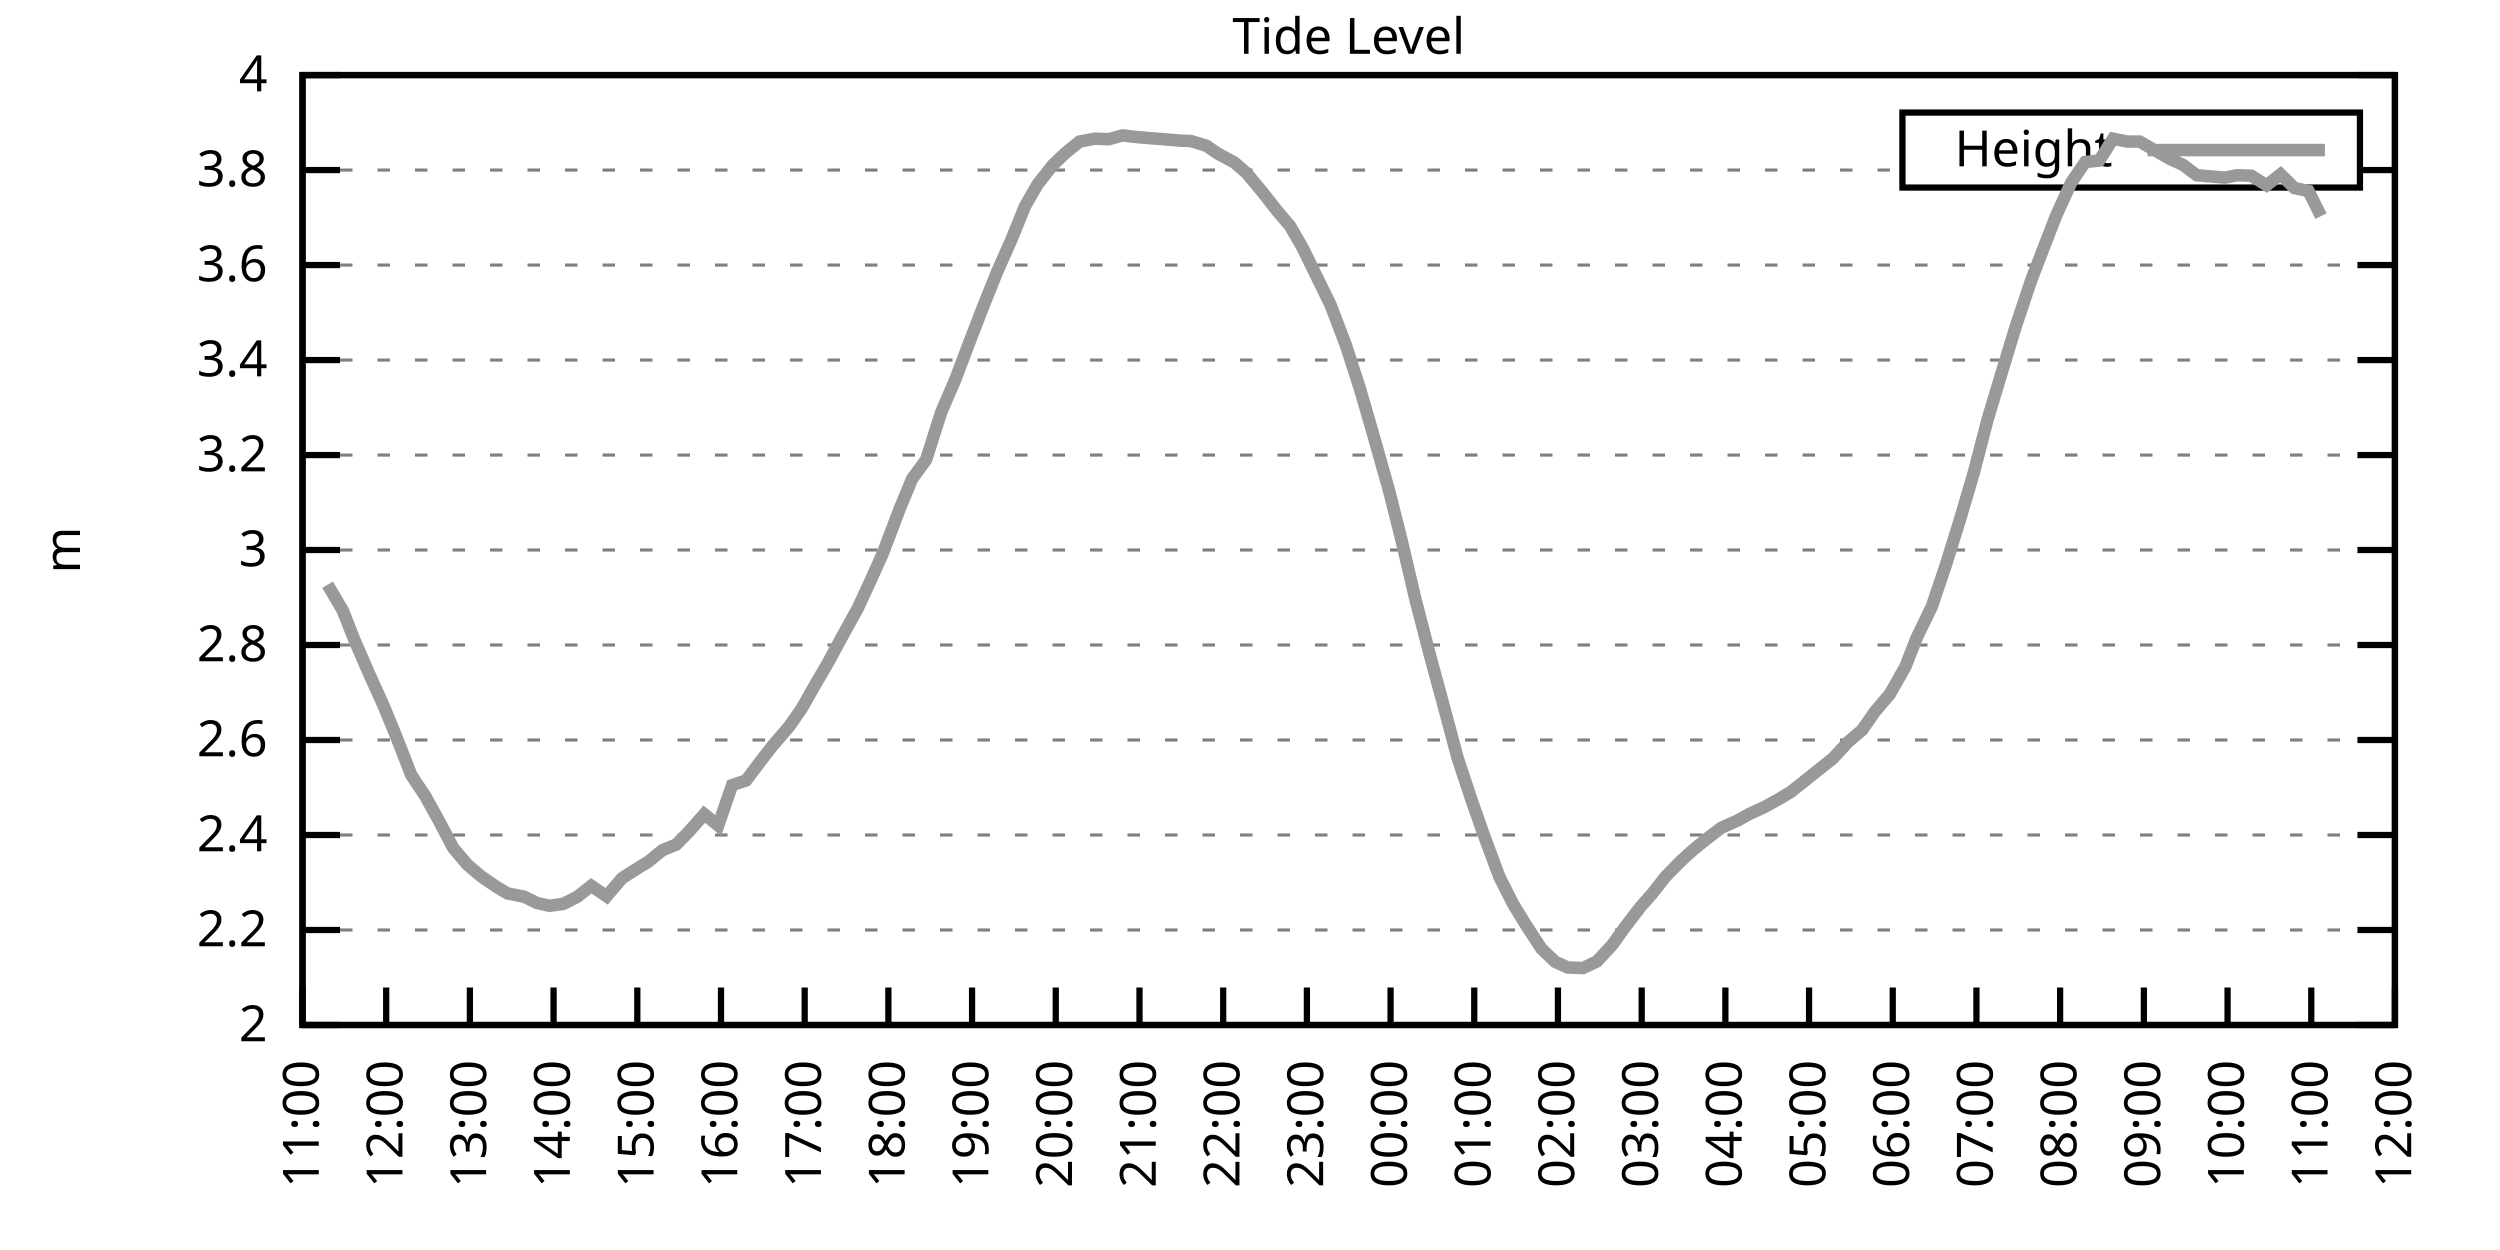
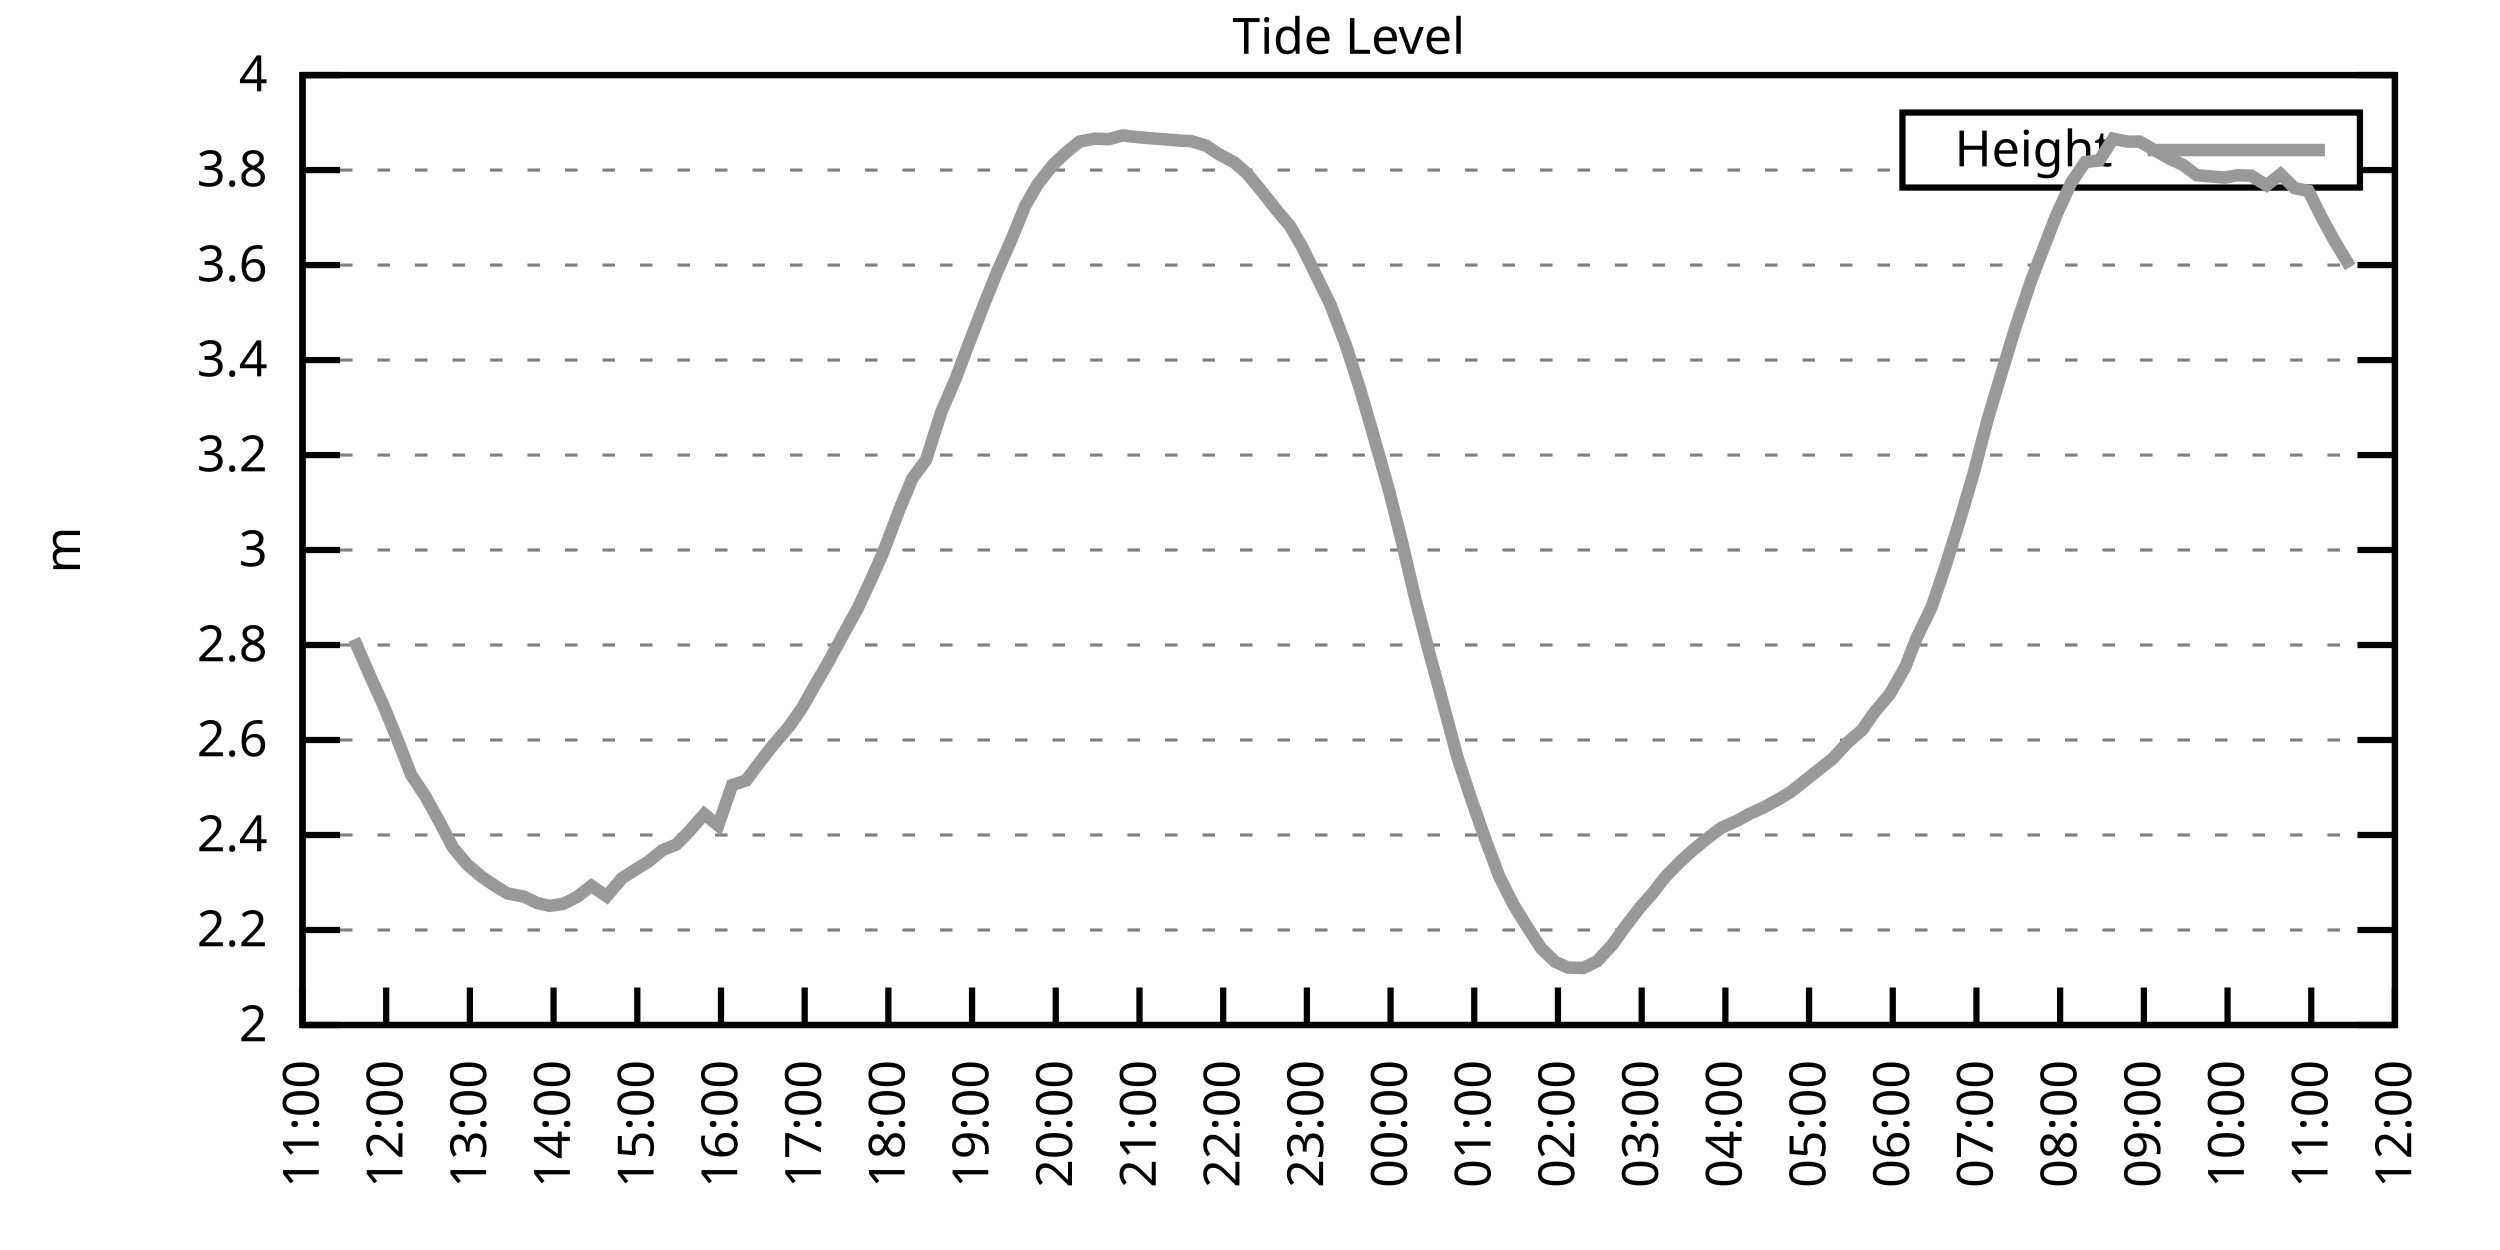
<svg xmlns="http://www.w3.org/2000/svg" xmlns:xlink="http://www.w3.org/1999/xlink" width="400" height="200" viewBox="0 0 400 200">
  <g id="gnuplot_canvas">
    <rect x="0" y="0" width="400" height="200" fill="none" />
    <defs>
      <circle id="gpDot" r="0.5" stroke-width="0.5" stroke="currentColor" />
      <path id="gpPt0" stroke-width="0.333" stroke="currentColor" d="M-1,0 h2 M0,-1 v2" />
      <path id="gpPt1" stroke-width="0.333" stroke="currentColor" d="M-1,-1 L1,1 M1,-1 L-1,1" />
      <path id="gpPt2" stroke-width="0.333" stroke="currentColor" d="M-1,0 L1,0 M0,-1 L0,1 M-1,-1 L1,1 M-1,1 L1,-1" />
      <rect id="gpPt3" stroke-width="0.333" stroke="currentColor" x="-1" y="-1" width="2" height="2" />
      <rect id="gpPt4" stroke-width="0.333" stroke="currentColor" fill="currentColor" x="-1" y="-1" width="2" height="2" />
      <circle id="gpPt5" stroke-width="0.333" stroke="currentColor" cx="0" cy="0" r="1" />
      <use xlink:href="#gpPt5" id="gpPt6" fill="currentColor" stroke="none" />
      <path id="gpPt7" stroke-width="0.333" stroke="currentColor" d="M0,-1.33 L-1.33,0.67 L1.33,0.67 z" />
      <use xlink:href="#gpPt7" id="gpPt8" fill="currentColor" stroke="none" />
      <use xlink:href="#gpPt7" id="gpPt9" stroke="currentColor" transform="rotate(180)" />
      <use xlink:href="#gpPt9" id="gpPt10" fill="currentColor" stroke="none" />
      <use xlink:href="#gpPt3" id="gpPt11" stroke="currentColor" transform="rotate(45)" />
      <use xlink:href="#gpPt11" id="gpPt12" fill="currentColor" stroke="none" />
      <path id="gpPt13" stroke-width="0.333" stroke="currentColor" d="M0,1.330 L1.265,0.411 L0.782,-1.067 L-0.782,-1.076 L-1.265,0.411 z" />
      <use xlink:href="#gpPt13" id="gpPt14" fill="currentColor" stroke="none" />
      <filter id="textbox" filterUnits="objectBoundingBox" x="0" y="0" height="1" width="1">
        <feFlood flood-color="white" flood-opacity="1" result="bgnd" />
        <feComposite in="SourceGraphic" in2="bgnd" operator="atop" />
      </filter>
      <filter id="greybox" filterUnits="objectBoundingBox" x="0" y="0" height="1" width="1">
        <feFlood flood-color="lightgrey" flood-opacity="1" result="grey" />
        <feComposite in="SourceGraphic" in2="grey" operator="atop" />
      </filter>
    </defs>
    <g fill="none" color="white" stroke="currentColor" stroke-width="1.00" stroke-linecap="butt" stroke-linejoin="miter">
</g>
    <g fill="none" color="black" stroke="currentColor" stroke-width="1.00" stroke-linecap="butt" stroke-linejoin="miter">
      <g stroke="none" shape-rendering="crispEdges">
        <polygon fill="rgb(255, 255, 255)" points="48.40,164.00 383.18,164.00 383.18,12.02 48.40,12.02 " />
      </g>
    </g>
    <g fill="none" color="black" stroke="currentColor" stroke-width="1.00" stroke-linecap="butt" stroke-linejoin="miter">
</g>
    <g fill="none" color="black" stroke="black" stroke-width="0.50" stroke-linecap="butt" stroke-linejoin="miter">
</g>
    <g fill="none" color="gray" stroke="currentColor" stroke-width="0.50" stroke-linecap="butt" stroke-linejoin="miter">
      <path stroke="gray" stroke-dasharray="2,4" class="gridline" d="M48.40,164.00 L383.19,164.00  " />
    </g>
    <g fill="none" color="gray" stroke="gray" stroke-width="1.00" stroke-linecap="butt" stroke-linejoin="miter">
</g>
    <g fill="none" color="black" stroke="currentColor" stroke-width="1.00" stroke-linecap="butt" stroke-linejoin="miter">
      <path stroke="black" d="M48.40,164.00 L54.40,164.00 M383.19,164.00 L377.19,164.00  " />
      <g transform="translate(42.80,166.60)" stroke="none" fill="black" font-family="Sans" font-size="8.00" text-anchor="end">
        <text>
          <tspan font-family="Sans"> 2</tspan>
        </text>
      </g>
    </g>
    <g fill="none" color="black" stroke="currentColor" stroke-width="1.00" stroke-linecap="butt" stroke-linejoin="miter">
</g>
    <g fill="none" color="black" stroke="black" stroke-width="0.50" stroke-linecap="butt" stroke-linejoin="miter">
</g>
    <g fill="none" color="gray" stroke="currentColor" stroke-width="0.50" stroke-linecap="butt" stroke-linejoin="miter">
      <path stroke="gray" stroke-dasharray="2,4" class="gridline" d="M48.40,148.80 L383.19,148.80  " />
    </g>
    <g fill="none" color="gray" stroke="gray" stroke-width="1.00" stroke-linecap="butt" stroke-linejoin="miter">
</g>
    <g fill="none" color="black" stroke="currentColor" stroke-width="1.00" stroke-linecap="butt" stroke-linejoin="miter">
      <path stroke="black" d="M48.40,148.80 L54.40,148.80 M383.19,148.80 L377.19,148.80  " />
      <g transform="translate(42.80,151.40)" stroke="none" fill="black" font-family="Sans" font-size="8.00" text-anchor="end">
        <text>
          <tspan font-family="Sans"> 2.2</tspan>
        </text>
      </g>
    </g>
    <g fill="none" color="black" stroke="currentColor" stroke-width="1.00" stroke-linecap="butt" stroke-linejoin="miter">
</g>
    <g fill="none" color="black" stroke="black" stroke-width="0.50" stroke-linecap="butt" stroke-linejoin="miter">
</g>
    <g fill="none" color="gray" stroke="currentColor" stroke-width="0.50" stroke-linecap="butt" stroke-linejoin="miter">
      <path stroke="gray" stroke-dasharray="2,4" class="gridline" d="M48.40,133.60 L383.19,133.60  " />
    </g>
    <g fill="none" color="gray" stroke="gray" stroke-width="1.00" stroke-linecap="butt" stroke-linejoin="miter">
</g>
    <g fill="none" color="black" stroke="currentColor" stroke-width="1.00" stroke-linecap="butt" stroke-linejoin="miter">
      <path stroke="black" d="M48.40,133.60 L54.40,133.60 M383.19,133.60 L377.19,133.60  " />
      <g transform="translate(42.80,136.20)" stroke="none" fill="black" font-family="Sans" font-size="8.00" text-anchor="end">
        <text>
          <tspan font-family="Sans"> 2.4</tspan>
        </text>
      </g>
    </g>
    <g fill="none" color="black" stroke="currentColor" stroke-width="1.00" stroke-linecap="butt" stroke-linejoin="miter">
</g>
    <g fill="none" color="black" stroke="black" stroke-width="0.50" stroke-linecap="butt" stroke-linejoin="miter">
</g>
    <g fill="none" color="gray" stroke="currentColor" stroke-width="0.50" stroke-linecap="butt" stroke-linejoin="miter">
      <path stroke="gray" stroke-dasharray="2,4" class="gridline" d="M48.40,118.40 L383.19,118.40  " />
    </g>
    <g fill="none" color="gray" stroke="gray" stroke-width="1.00" stroke-linecap="butt" stroke-linejoin="miter">
</g>
    <g fill="none" color="black" stroke="currentColor" stroke-width="1.00" stroke-linecap="butt" stroke-linejoin="miter">
      <path stroke="black" d="M48.40,118.40 L54.40,118.40 M383.19,118.40 L377.19,118.40  " />
      <g transform="translate(42.80,121.00)" stroke="none" fill="black" font-family="Sans" font-size="8.00" text-anchor="end">
        <text>
          <tspan font-family="Sans"> 2.6</tspan>
        </text>
      </g>
    </g>
    <g fill="none" color="black" stroke="currentColor" stroke-width="1.00" stroke-linecap="butt" stroke-linejoin="miter">
</g>
    <g fill="none" color="black" stroke="black" stroke-width="0.50" stroke-linecap="butt" stroke-linejoin="miter">
</g>
    <g fill="none" color="gray" stroke="currentColor" stroke-width="0.50" stroke-linecap="butt" stroke-linejoin="miter">
      <path stroke="gray" stroke-dasharray="2,4" class="gridline" d="M48.40,103.20 L383.19,103.20  " />
    </g>
    <g fill="none" color="gray" stroke="gray" stroke-width="1.00" stroke-linecap="butt" stroke-linejoin="miter">
</g>
    <g fill="none" color="black" stroke="currentColor" stroke-width="1.00" stroke-linecap="butt" stroke-linejoin="miter">
      <path stroke="black" d="M48.40,103.20 L54.40,103.20 M383.19,103.20 L377.19,103.20  " />
      <g transform="translate(42.80,105.80)" stroke="none" fill="black" font-family="Sans" font-size="8.00" text-anchor="end">
        <text>
          <tspan font-family="Sans"> 2.8</tspan>
        </text>
      </g>
    </g>
    <g fill="none" color="black" stroke="currentColor" stroke-width="1.00" stroke-linecap="butt" stroke-linejoin="miter">
</g>
    <g fill="none" color="black" stroke="black" stroke-width="0.50" stroke-linecap="butt" stroke-linejoin="miter">
</g>
    <g fill="none" color="gray" stroke="currentColor" stroke-width="0.50" stroke-linecap="butt" stroke-linejoin="miter">
      <path stroke="gray" stroke-dasharray="2,4" class="gridline" d="M48.40,88.00 L383.19,88.00  " />
    </g>
    <g fill="none" color="gray" stroke="gray" stroke-width="1.00" stroke-linecap="butt" stroke-linejoin="miter">
</g>
    <g fill="none" color="black" stroke="currentColor" stroke-width="1.00" stroke-linecap="butt" stroke-linejoin="miter">
      <path stroke="black" d="M48.40,88.00 L54.40,88.00 M383.19,88.00 L377.19,88.00  " />
      <g transform="translate(42.80,90.60)" stroke="none" fill="black" font-family="Sans" font-size="8.00" text-anchor="end">
        <text>
          <tspan font-family="Sans"> 3</tspan>
        </text>
      </g>
    </g>
    <g fill="none" color="black" stroke="currentColor" stroke-width="1.00" stroke-linecap="butt" stroke-linejoin="miter">
</g>
    <g fill="none" color="black" stroke="black" stroke-width="0.50" stroke-linecap="butt" stroke-linejoin="miter">
</g>
    <g fill="none" color="gray" stroke="currentColor" stroke-width="0.50" stroke-linecap="butt" stroke-linejoin="miter">
      <path stroke="gray" stroke-dasharray="2,4" class="gridline" d="M48.40,72.81 L383.19,72.81  " />
    </g>
    <g fill="none" color="gray" stroke="gray" stroke-width="1.00" stroke-linecap="butt" stroke-linejoin="miter">
</g>
    <g fill="none" color="black" stroke="currentColor" stroke-width="1.00" stroke-linecap="butt" stroke-linejoin="miter">
      <path stroke="black" d="M48.40,72.81 L54.40,72.81 M383.19,72.81 L377.19,72.81  " />
      <g transform="translate(42.80,75.41)" stroke="none" fill="black" font-family="Sans" font-size="8.00" text-anchor="end">
        <text>
          <tspan font-family="Sans"> 3.2</tspan>
        </text>
      </g>
    </g>
    <g fill="none" color="black" stroke="currentColor" stroke-width="1.00" stroke-linecap="butt" stroke-linejoin="miter">
</g>
    <g fill="none" color="black" stroke="black" stroke-width="0.50" stroke-linecap="butt" stroke-linejoin="miter">
</g>
    <g fill="none" color="gray" stroke="currentColor" stroke-width="0.50" stroke-linecap="butt" stroke-linejoin="miter">
      <path stroke="gray" stroke-dasharray="2,4" class="gridline" d="M48.40,57.61 L383.19,57.61  " />
    </g>
    <g fill="none" color="gray" stroke="gray" stroke-width="1.00" stroke-linecap="butt" stroke-linejoin="miter">
</g>
    <g fill="none" color="black" stroke="currentColor" stroke-width="1.00" stroke-linecap="butt" stroke-linejoin="miter">
      <path stroke="black" d="M48.40,57.61 L54.40,57.61 M383.19,57.61 L377.19,57.61  " />
      <g transform="translate(42.80,60.21)" stroke="none" fill="black" font-family="Sans" font-size="8.00" text-anchor="end">
        <text>
          <tspan font-family="Sans"> 3.4</tspan>
        </text>
      </g>
    </g>
    <g fill="none" color="black" stroke="currentColor" stroke-width="1.00" stroke-linecap="butt" stroke-linejoin="miter">
</g>
    <g fill="none" color="black" stroke="black" stroke-width="0.50" stroke-linecap="butt" stroke-linejoin="miter">
</g>
    <g fill="none" color="gray" stroke="currentColor" stroke-width="0.50" stroke-linecap="butt" stroke-linejoin="miter">
      <path stroke="gray" stroke-dasharray="2,4" class="gridline" d="M48.40,42.41 L383.19,42.41  " />
    </g>
    <g fill="none" color="gray" stroke="gray" stroke-width="1.00" stroke-linecap="butt" stroke-linejoin="miter">
</g>
    <g fill="none" color="black" stroke="currentColor" stroke-width="1.00" stroke-linecap="butt" stroke-linejoin="miter">
      <path stroke="black" d="M48.40,42.41 L54.40,42.41 M383.19,42.41 L377.19,42.41  " />
      <g transform="translate(42.80,45.01)" stroke="none" fill="black" font-family="Sans" font-size="8.00" text-anchor="end">
        <text>
          <tspan font-family="Sans"> 3.6</tspan>
        </text>
      </g>
    </g>
    <g fill="none" color="black" stroke="currentColor" stroke-width="1.00" stroke-linecap="butt" stroke-linejoin="miter">
</g>
    <g fill="none" color="black" stroke="black" stroke-width="0.50" stroke-linecap="butt" stroke-linejoin="miter">
</g>
    <g fill="none" color="gray" stroke="currentColor" stroke-width="0.50" stroke-linecap="butt" stroke-linejoin="miter">
      <path stroke="gray" stroke-dasharray="2,4" class="gridline" d="M48.40,27.21 L304.39,27.21 M377.59,27.21 L383.19,27.21  " />
    </g>
    <g fill="none" color="gray" stroke="gray" stroke-width="1.00" stroke-linecap="butt" stroke-linejoin="miter">
</g>
    <g fill="none" color="black" stroke="currentColor" stroke-width="1.00" stroke-linecap="butt" stroke-linejoin="miter">
      <path stroke="black" d="M48.40,27.21 L54.40,27.21 M383.19,27.21 L377.19,27.21  " />
      <g transform="translate(42.80,29.81)" stroke="none" fill="black" font-family="Sans" font-size="8.00" text-anchor="end">
        <text>
          <tspan font-family="Sans"> 3.8</tspan>
        </text>
      </g>
    </g>
    <g fill="none" color="black" stroke="currentColor" stroke-width="1.00" stroke-linecap="butt" stroke-linejoin="miter">
</g>
    <g fill="none" color="black" stroke="black" stroke-width="0.50" stroke-linecap="butt" stroke-linejoin="miter">
</g>
    <g fill="none" color="gray" stroke="currentColor" stroke-width="0.50" stroke-linecap="butt" stroke-linejoin="miter">
      <path stroke="gray" stroke-dasharray="2,4" class="gridline" d="M48.40,12.01 L383.19,12.01  " />
    </g>
    <g fill="none" color="gray" stroke="gray" stroke-width="1.00" stroke-linecap="butt" stroke-linejoin="miter">
</g>
    <g fill="none" color="black" stroke="currentColor" stroke-width="1.00" stroke-linecap="butt" stroke-linejoin="miter">
      <path stroke="black" d="M48.40,12.01 L54.40,12.01 M383.19,12.01 L377.19,12.01  " />
      <g transform="translate(42.80,14.61)" stroke="none" fill="black" font-family="Sans" font-size="8.00" text-anchor="end">
        <text>
          <tspan font-family="Sans"> 4</tspan>
        </text>
      </g>
    </g>
    <g fill="none" color="black" stroke="currentColor" stroke-width="1.00" stroke-linecap="butt" stroke-linejoin="miter">
      <path stroke="black" d="M48.40,164.00 L48.40,158.00  " />
      <g transform="translate(51.00,169.60) rotate(270.00)" stroke="none" fill="black" font-family="Sans" font-size="8.00" text-anchor="end">
        <text>
          <tspan font-family="Sans">11:00</tspan>
        </text>
      </g>
    </g>
    <g fill="none" color="black" stroke="currentColor" stroke-width="1.00" stroke-linecap="butt" stroke-linejoin="miter">
      <path stroke="black" d="M61.79,164.00 L61.79,158.00  " />
      <g transform="translate(64.39,169.60) rotate(270.00)" stroke="none" fill="black" font-family="Sans" font-size="8.00" text-anchor="end">
        <text>
          <tspan font-family="Sans">12:00</tspan>
        </text>
      </g>
    </g>
    <g fill="none" color="black" stroke="currentColor" stroke-width="1.00" stroke-linecap="butt" stroke-linejoin="miter">
      <path stroke="black" d="M75.18,164.00 L75.18,158.00  " />
      <g transform="translate(77.78,169.60) rotate(270.00)" stroke="none" fill="black" font-family="Sans" font-size="8.00" text-anchor="end">
        <text>
          <tspan font-family="Sans">13:00</tspan>
        </text>
      </g>
    </g>
    <g fill="none" color="black" stroke="currentColor" stroke-width="1.00" stroke-linecap="butt" stroke-linejoin="miter">
      <path stroke="black" d="M88.57,164.00 L88.57,158.00  " />
      <g transform="translate(91.17,169.60) rotate(270.00)" stroke="none" fill="black" font-family="Sans" font-size="8.00" text-anchor="end">
        <text>
          <tspan font-family="Sans">14:00</tspan>
        </text>
      </g>
    </g>
    <g fill="none" color="black" stroke="currentColor" stroke-width="1.00" stroke-linecap="butt" stroke-linejoin="miter">
      <path stroke="black" d="M101.97,164.00 L101.97,158.00  " />
      <g transform="translate(104.57,169.60) rotate(270.00)" stroke="none" fill="black" font-family="Sans" font-size="8.00" text-anchor="end">
        <text>
          <tspan font-family="Sans">15:00</tspan>
        </text>
      </g>
    </g>
    <g fill="none" color="black" stroke="currentColor" stroke-width="1.00" stroke-linecap="butt" stroke-linejoin="miter">
      <path stroke="black" d="M115.36,164.00 L115.36,158.00  " />
      <g transform="translate(117.96,169.60) rotate(270.00)" stroke="none" fill="black" font-family="Sans" font-size="8.00" text-anchor="end">
        <text>
          <tspan font-family="Sans">16:00</tspan>
        </text>
      </g>
    </g>
    <g fill="none" color="black" stroke="currentColor" stroke-width="1.00" stroke-linecap="butt" stroke-linejoin="miter">
      <path stroke="black" d="M128.75,164.00 L128.75,158.00  " />
      <g transform="translate(131.35,169.60) rotate(270.00)" stroke="none" fill="black" font-family="Sans" font-size="8.00" text-anchor="end">
        <text>
          <tspan font-family="Sans">17:00</tspan>
        </text>
      </g>
    </g>
    <g fill="none" color="black" stroke="currentColor" stroke-width="1.00" stroke-linecap="butt" stroke-linejoin="miter">
      <path stroke="black" d="M142.14,164.00 L142.14,158.00  " />
      <g transform="translate(144.74,169.60) rotate(270.00)" stroke="none" fill="black" font-family="Sans" font-size="8.00" text-anchor="end">
        <text>
          <tspan font-family="Sans">18:00</tspan>
        </text>
      </g>
    </g>
    <g fill="none" color="black" stroke="currentColor" stroke-width="1.00" stroke-linecap="butt" stroke-linejoin="miter">
      <path stroke="black" d="M155.53,164.00 L155.53,158.00  " />
      <g transform="translate(158.13,169.60) rotate(270.00)" stroke="none" fill="black" font-family="Sans" font-size="8.00" text-anchor="end">
        <text>
          <tspan font-family="Sans">19:00</tspan>
        </text>
      </g>
    </g>
    <g fill="none" color="black" stroke="currentColor" stroke-width="1.00" stroke-linecap="butt" stroke-linejoin="miter">
      <path stroke="black" d="M168.92,164.00 L168.92,158.00  " />
      <g transform="translate(171.52,169.60) rotate(270.00)" stroke="none" fill="black" font-family="Sans" font-size="8.00" text-anchor="end">
        <text>
          <tspan font-family="Sans">20:00</tspan>
        </text>
      </g>
    </g>
    <g fill="none" color="black" stroke="currentColor" stroke-width="1.00" stroke-linecap="butt" stroke-linejoin="miter">
      <path stroke="black" d="M182.32,164.00 L182.32,158.00  " />
      <g transform="translate(184.92,169.60) rotate(270.00)" stroke="none" fill="black" font-family="Sans" font-size="8.00" text-anchor="end">
        <text>
          <tspan font-family="Sans">21:00</tspan>
        </text>
      </g>
    </g>
    <g fill="none" color="black" stroke="currentColor" stroke-width="1.00" stroke-linecap="butt" stroke-linejoin="miter">
      <path stroke="black" d="M195.71,164.00 L195.71,158.00  " />
      <g transform="translate(198.31,169.60) rotate(270.00)" stroke="none" fill="black" font-family="Sans" font-size="8.00" text-anchor="end">
        <text>
          <tspan font-family="Sans">22:00</tspan>
        </text>
      </g>
    </g>
    <g fill="none" color="black" stroke="currentColor" stroke-width="1.00" stroke-linecap="butt" stroke-linejoin="miter">
      <path stroke="black" d="M209.10,164.00 L209.10,158.00  " />
      <g transform="translate(211.70,169.60) rotate(270.00)" stroke="none" fill="black" font-family="Sans" font-size="8.00" text-anchor="end">
        <text>
          <tspan font-family="Sans">23:00</tspan>
        </text>
      </g>
    </g>
    <g fill="none" color="black" stroke="currentColor" stroke-width="1.00" stroke-linecap="butt" stroke-linejoin="miter">
      <path stroke="black" d="M222.49,164.00 L222.49,158.00  " />
      <g transform="translate(225.09,169.60) rotate(270.00)" stroke="none" fill="black" font-family="Sans" font-size="8.00" text-anchor="end">
        <text>
          <tspan font-family="Sans">00:00</tspan>
        </text>
      </g>
    </g>
    <g fill="none" color="black" stroke="currentColor" stroke-width="1.00" stroke-linecap="butt" stroke-linejoin="miter">
      <path stroke="black" d="M235.88,164.00 L235.88,158.00  " />
      <g transform="translate(238.48,169.60) rotate(270.00)" stroke="none" fill="black" font-family="Sans" font-size="8.00" text-anchor="end">
        <text>
          <tspan font-family="Sans">01:00</tspan>
        </text>
      </g>
    </g>
    <g fill="none" color="black" stroke="currentColor" stroke-width="1.00" stroke-linecap="butt" stroke-linejoin="miter">
      <path stroke="black" d="M249.27,164.00 L249.27,158.00  " />
      <g transform="translate(251.87,169.60) rotate(270.00)" stroke="none" fill="black" font-family="Sans" font-size="8.00" text-anchor="end">
        <text>
          <tspan font-family="Sans">02:00</tspan>
        </text>
      </g>
    </g>
    <g fill="none" color="black" stroke="currentColor" stroke-width="1.00" stroke-linecap="butt" stroke-linejoin="miter">
      <path stroke="black" d="M262.67,164.00 L262.67,158.00  " />
      <g transform="translate(265.27,169.60) rotate(270.00)" stroke="none" fill="black" font-family="Sans" font-size="8.00" text-anchor="end">
        <text>
          <tspan font-family="Sans">03:00</tspan>
        </text>
      </g>
    </g>
    <g fill="none" color="black" stroke="currentColor" stroke-width="1.00" stroke-linecap="butt" stroke-linejoin="miter">
      <path stroke="black" d="M276.06,164.00 L276.06,158.00  " />
      <g transform="translate(278.66,169.60) rotate(270.00)" stroke="none" fill="black" font-family="Sans" font-size="8.00" text-anchor="end">
        <text>
          <tspan font-family="Sans">04:00</tspan>
        </text>
      </g>
    </g>
    <g fill="none" color="black" stroke="currentColor" stroke-width="1.00" stroke-linecap="butt" stroke-linejoin="miter">
      <path stroke="black" d="M289.45,164.00 L289.45,158.00  " />
      <g transform="translate(292.05,169.60) rotate(270.00)" stroke="none" fill="black" font-family="Sans" font-size="8.00" text-anchor="end">
        <text>
          <tspan font-family="Sans">05:00</tspan>
        </text>
      </g>
    </g>
    <g fill="none" color="black" stroke="currentColor" stroke-width="1.00" stroke-linecap="butt" stroke-linejoin="miter">
      <path stroke="black" d="M302.84,164.00 L302.84,158.00  " />
      <g transform="translate(305.44,169.60) rotate(270.00)" stroke="none" fill="black" font-family="Sans" font-size="8.00" text-anchor="end">
        <text>
          <tspan font-family="Sans">06:00</tspan>
        </text>
      </g>
    </g>
    <g fill="none" color="black" stroke="currentColor" stroke-width="1.00" stroke-linecap="butt" stroke-linejoin="miter">
      <path stroke="black" d="M316.23,164.00 L316.23,158.00  " />
      <g transform="translate(318.83,169.60) rotate(270.00)" stroke="none" fill="black" font-family="Sans" font-size="8.00" text-anchor="end">
        <text>
          <tspan font-family="Sans">07:00</tspan>
        </text>
      </g>
    </g>
    <g fill="none" color="black" stroke="currentColor" stroke-width="1.00" stroke-linecap="butt" stroke-linejoin="miter">
      <path stroke="black" d="M329.62,164.00 L329.62,158.00  " />
      <g transform="translate(332.22,169.60) rotate(270.00)" stroke="none" fill="black" font-family="Sans" font-size="8.00" text-anchor="end">
        <text>
          <tspan font-family="Sans">08:00</tspan>
        </text>
      </g>
    </g>
    <g fill="none" color="black" stroke="currentColor" stroke-width="1.00" stroke-linecap="butt" stroke-linejoin="miter">
      <path stroke="black" d="M343.02,164.00 L343.02,158.00  " />
      <g transform="translate(345.62,169.60) rotate(270.00)" stroke="none" fill="black" font-family="Sans" font-size="8.00" text-anchor="end">
        <text>
          <tspan font-family="Sans">09:00</tspan>
        </text>
      </g>
    </g>
    <g fill="none" color="black" stroke="currentColor" stroke-width="1.00" stroke-linecap="butt" stroke-linejoin="miter">
      <path stroke="black" d="M356.41,164.00 L356.41,158.00  " />
      <g transform="translate(359.01,169.60) rotate(270.00)" stroke="none" fill="black" font-family="Sans" font-size="8.00" text-anchor="end">
        <text>
          <tspan font-family="Sans">10:00</tspan>
        </text>
      </g>
    </g>
    <g fill="none" color="black" stroke="currentColor" stroke-width="1.00" stroke-linecap="butt" stroke-linejoin="miter">
      <path stroke="black" d="M369.80,164.00 L369.80,158.00  " />
      <g transform="translate(372.40,169.60) rotate(270.00)" stroke="none" fill="black" font-family="Sans" font-size="8.00" text-anchor="end">
        <text>
          <tspan font-family="Sans">11:00</tspan>
        </text>
      </g>
    </g>
    <g fill="none" color="black" stroke="currentColor" stroke-width="1.00" stroke-linecap="butt" stroke-linejoin="miter">
      <path stroke="black" d="M383.19,164.00 L383.19,158.00  " />
      <g transform="translate(385.79,169.60) rotate(270.00)" stroke="none" fill="black" font-family="Sans" font-size="8.00" text-anchor="end">
        <text>
          <tspan font-family="Sans">12:00</tspan>
        </text>
      </g>
    </g>
    <g fill="none" color="black" stroke="currentColor" stroke-width="1.00" stroke-linecap="butt" stroke-linejoin="miter">
</g>
    <g fill="none" color="black" stroke="currentColor" stroke-width="1.00" stroke-linecap="butt" stroke-linejoin="miter">
      <path stroke="black" d="M48.40,12.01 L48.40,164.00 L383.19,164.00 L383.19,12.01 L48.40,12.01 Z  " />
    </g>
    <g fill="none" color="black" stroke="currentColor" stroke-width="1.00" stroke-linecap="butt" stroke-linejoin="miter">
</g>
    <g fill="none" color="black" stroke="currentColor" stroke-width="1.00" stroke-linecap="butt" stroke-linejoin="miter">
      <path stroke="black" d="M304.39,30.01 L304.39,18.01 L377.59,18.01 L377.59,30.01 L304.39,30.01 Z  " />
    </g>
    <g id="Tide_level_plot_1">
      <g fill="none" color="white" stroke="black" stroke-width="2.00" stroke-linecap="butt" stroke-linejoin="miter">
</g>
      <g fill="none" color="black" stroke="currentColor" stroke-width="2.00" stroke-linecap="butt" stroke-linejoin="miter">
        <g transform="translate(337.99,26.61)" stroke="none" fill="black" font-family="Sans" font-size="8.00" text-anchor="end">
          <text>
            <tspan font-family="Sans">Height</tspan>
          </text>
        </g>
      </g>
      <g fill="none" color="black" stroke="currentColor" stroke-width="2.00" stroke-linecap="butt" stroke-linejoin="miter">
-         <path stroke="rgb(153, 153, 153)" d="M343.59,24.01 L371.99,24.01 M52.42,93.55 L54.87,97.73 L56.66,102.29 L59.11,107.92 L61.35,112.86 L63.35,117.72   L65.81,124.03 L68.04,127.37 L70.27,131.40 L72.50,135.65 L74.74,138.31 L76.97,140.21 L79.42,141.89 L81.21,142.95   L83.89,143.48 L85.90,144.47 L87.91,144.93 L90.14,144.62 L92.37,143.48 L94.60,141.73 L97.06,143.41 L99.51,140.52   L101.52,139.23 L103.75,137.86 L105.98,136.03 L108.22,135.12 L110.22,133.07 L112.68,130.26 L114.91,132.08 L117.14,125.62   L119.38,124.86 L121.61,121.90 L123.62,119.31 L126.29,116.20 L128.30,113.31 L130.54,109.36 L132.54,105.94 L135.00,101.38   L137.23,97.35 L139.24,93.02 L141.25,88.54 L143.93,81.47 L145.94,76.61 L148.17,73.57 L150.62,65.89 L152.85,60.72   L155.09,54.80 L157.32,49.02 L159.55,43.47 L161.78,38.46 L164.01,32.98 L166.02,29.49 L168.48,26.37 L170.49,24.47   L172.72,22.65 L175.17,22.19 L177.41,22.27 L179.64,21.66 L181.42,21.89 L184.10,22.12 L186.11,22.27 L188.79,22.50   L190.57,22.57 L193.03,23.33 L194.81,24.55 L197.49,25.99 L199.50,27.74 L201.96,30.70 L204.41,33.82 L206.42,36.18   L208.43,39.67 L210.88,44.69 L212.89,48.79 L215.35,55.25 L217.58,62.17 L219.59,69.08 L222.27,78.58 L224.28,86.56   L226.51,96.06 L228.74,104.65 L230.97,112.86 L233.20,121.21 L235.44,127.98 L237.44,133.68 L239.90,140.29 L242.13,144.70   L244.14,147.97 L246.60,151.76 L248.83,153.89 L250.84,154.80 L253.29,154.88 L255.52,153.82 L257.98,151.16 L259.99,148.35   L262.44,145.15 L264.45,142.87 L266.46,140.29 L268.92,137.78 L270.92,135.96 L273.38,133.98 L275.39,132.46 L278.07,131.25   L279.85,130.26 L282.31,129.12 L284.54,127.90 L286.55,126.69 L289.23,124.56 L291.23,122.96 L293.24,121.37 L295.70,118.71   L297.93,116.81 L299.94,113.92 L302.39,111.03 L304.85,106.70 L306.63,102.14 L309.09,97.05 L311.32,90.44 L313.55,83.29   L315.79,75.69 L318.02,67.11 L320.47,58.97 L322.48,52.36 L324.94,44.99 L326.95,39.75 L328.95,34.58 L331.41,29.18   L333.64,25.92 L335.87,25.69 L338.10,22.19 L340.34,22.65 L342.35,22.65 L344.58,23.94 L347.26,25.46 L349.26,26.37   L351.50,28.04 L355.96,28.42 L357.97,28.04 L360.20,28.12 L362.66,29.64 L364.89,27.89 L367.12,30.10 L369.35,30.55   L371.36,34.58  " />
+         <path stroke="rgb(153, 153, 153)" d="M343.59,24.01 L371.99,24.01 M56.66,102.29 L59.11,107.92 L61.35,112.86 L63.35,117.72 L65.81,124.03 L68.04,127.37   L70.27,131.40 L72.50,135.65 L74.74,138.31 L76.97,140.21 L79.42,141.89 L81.21,142.95 L83.89,143.48 L85.90,144.47   L87.91,144.93 L90.14,144.62 L92.37,143.48 L94.60,141.73 L97.06,143.41 L99.51,140.52 L101.52,139.23 L103.75,137.86   L105.98,136.03 L108.22,135.12 L110.22,133.07 L112.68,130.26 L114.91,132.08 L117.14,125.62 L119.38,124.86 L121.61,121.90   L123.62,119.31 L126.29,116.20 L128.30,113.31 L130.54,109.36 L132.54,105.94 L135.00,101.38 L137.23,97.35 L139.24,93.02   L141.25,88.54 L143.93,81.47 L145.94,76.61 L148.17,73.57 L150.62,65.89 L152.85,60.72 L155.09,54.80 L157.32,49.02   L159.55,43.47 L161.78,38.46 L164.01,32.98 L166.02,29.49 L168.48,26.37 L170.49,24.47 L172.72,22.65 L175.17,22.19   L177.41,22.27 L179.64,21.66 L181.42,21.89 L184.10,22.12 L186.11,22.27 L188.79,22.50 L190.57,22.57 L193.03,23.33   L194.81,24.55 L197.49,25.99 L199.50,27.74 L201.96,30.70 L204.41,33.82 L206.42,36.18 L208.43,39.67 L210.88,44.69   L212.89,48.79 L215.35,55.25 L217.58,62.17 L219.59,69.08 L222.27,78.58 L224.28,86.56 L226.51,96.06 L228.74,104.65   L230.97,112.86 L233.20,121.21 L235.44,127.98 L237.44,133.68 L239.90,140.29 L242.13,144.70 L244.14,147.97 L246.60,151.76   L248.83,153.89 L250.84,154.80 L253.29,154.88 L255.52,153.82 L257.98,151.16 L259.99,148.35 L262.44,145.15 L264.45,142.87   L266.46,140.29 L268.92,137.78 L270.92,135.96 L273.38,133.98 L275.39,132.46 L278.07,131.25 L279.85,130.26 L282.31,129.12   L284.54,127.90 L286.55,126.69 L289.23,124.56 L291.23,122.96 L293.24,121.37 L295.70,118.71 L297.93,116.81 L299.94,113.92   L302.39,111.03 L304.85,106.70 L306.63,102.14 L309.09,97.05 L311.32,90.44 L313.55,83.29 L315.79,75.69 L318.02,67.11   L320.47,58.97 L322.48,52.36 L324.94,44.99 L326.95,39.75 L328.95,34.58 L331.41,29.18 L333.64,25.92 L335.87,25.69   L338.10,22.19 L340.34,22.65 L342.35,22.65 L344.58,23.94 L347.26,25.46 L349.26,26.37 L351.50,28.04 L355.96,28.42   L357.97,28.04 L360.20,28.12 L362.66,29.64 L364.89,27.89 L367.12,30.10 L369.35,30.55 L371.36,34.58 L373.59,38.68   L376.05,42.71  " />
      </g>
    </g>
    <g fill="none" color="black" stroke="currentColor" stroke-width="2.00" stroke-linecap="butt" stroke-linejoin="miter">
</g>
    <g fill="none" color="black" stroke="black" stroke-width="1.00" stroke-linecap="butt" stroke-linejoin="miter">
</g>
    <g fill="none" color="black" stroke="currentColor" stroke-width="1.00" stroke-linecap="butt" stroke-linejoin="miter">
      <path stroke="black" d="M48.40,12.01 L48.40,164.00 L383.19,164.00 L383.19,12.01 L48.40,12.01 Z  " />
      <g transform="translate(12.80,88.01) rotate(270.00)" stroke="none" fill="black" font-family="Sans" font-size="8.00" text-anchor="middle">
        <text>
          <tspan font-family="Sans">m</tspan>
        </text>
      </g>
    </g>
    <g fill="none" color="black" stroke="currentColor" stroke-width="1.00" stroke-linecap="butt" stroke-linejoin="miter">
</g>
    <g fill="none" color="black" stroke="currentColor" stroke-width="1.00" stroke-linecap="butt" stroke-linejoin="miter">
      <g transform="translate(215.79,8.61)" stroke="none" fill="black" font-family="Sans" font-size="8.00" text-anchor="middle">
        <text>
          <tspan font-family="Sans">Tide Level</tspan>
        </text>
      </g>
    </g>
    <g fill="none" color="black" stroke="currentColor" stroke-width="1.00" stroke-linecap="butt" stroke-linejoin="miter">
</g>
  </g>
</svg>
